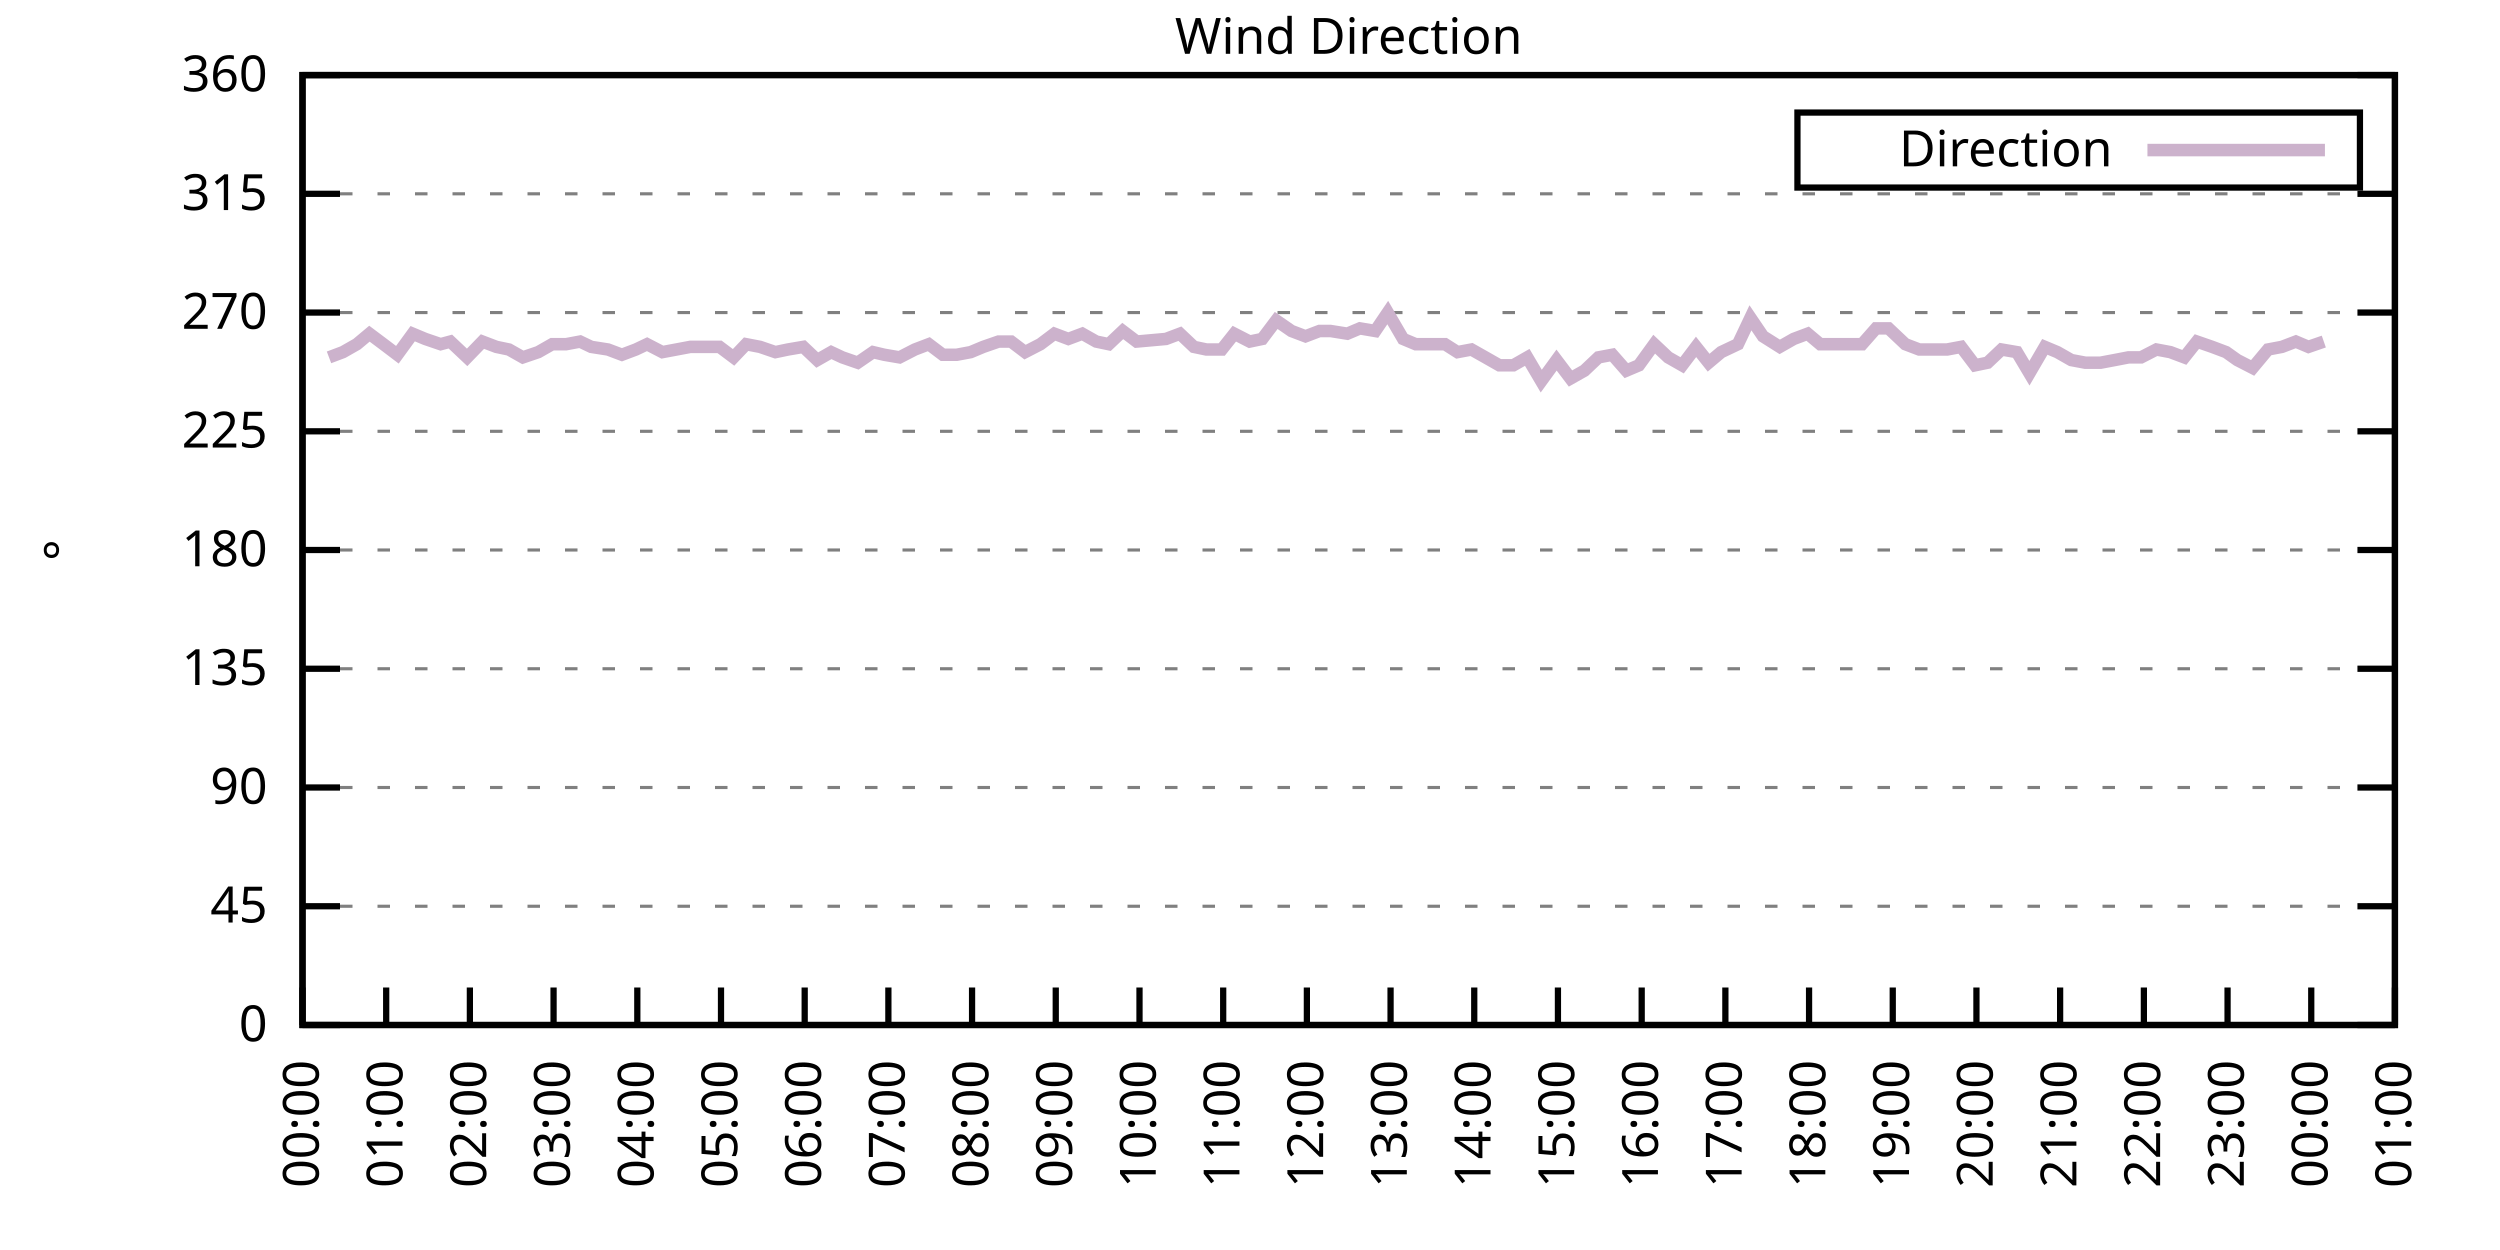
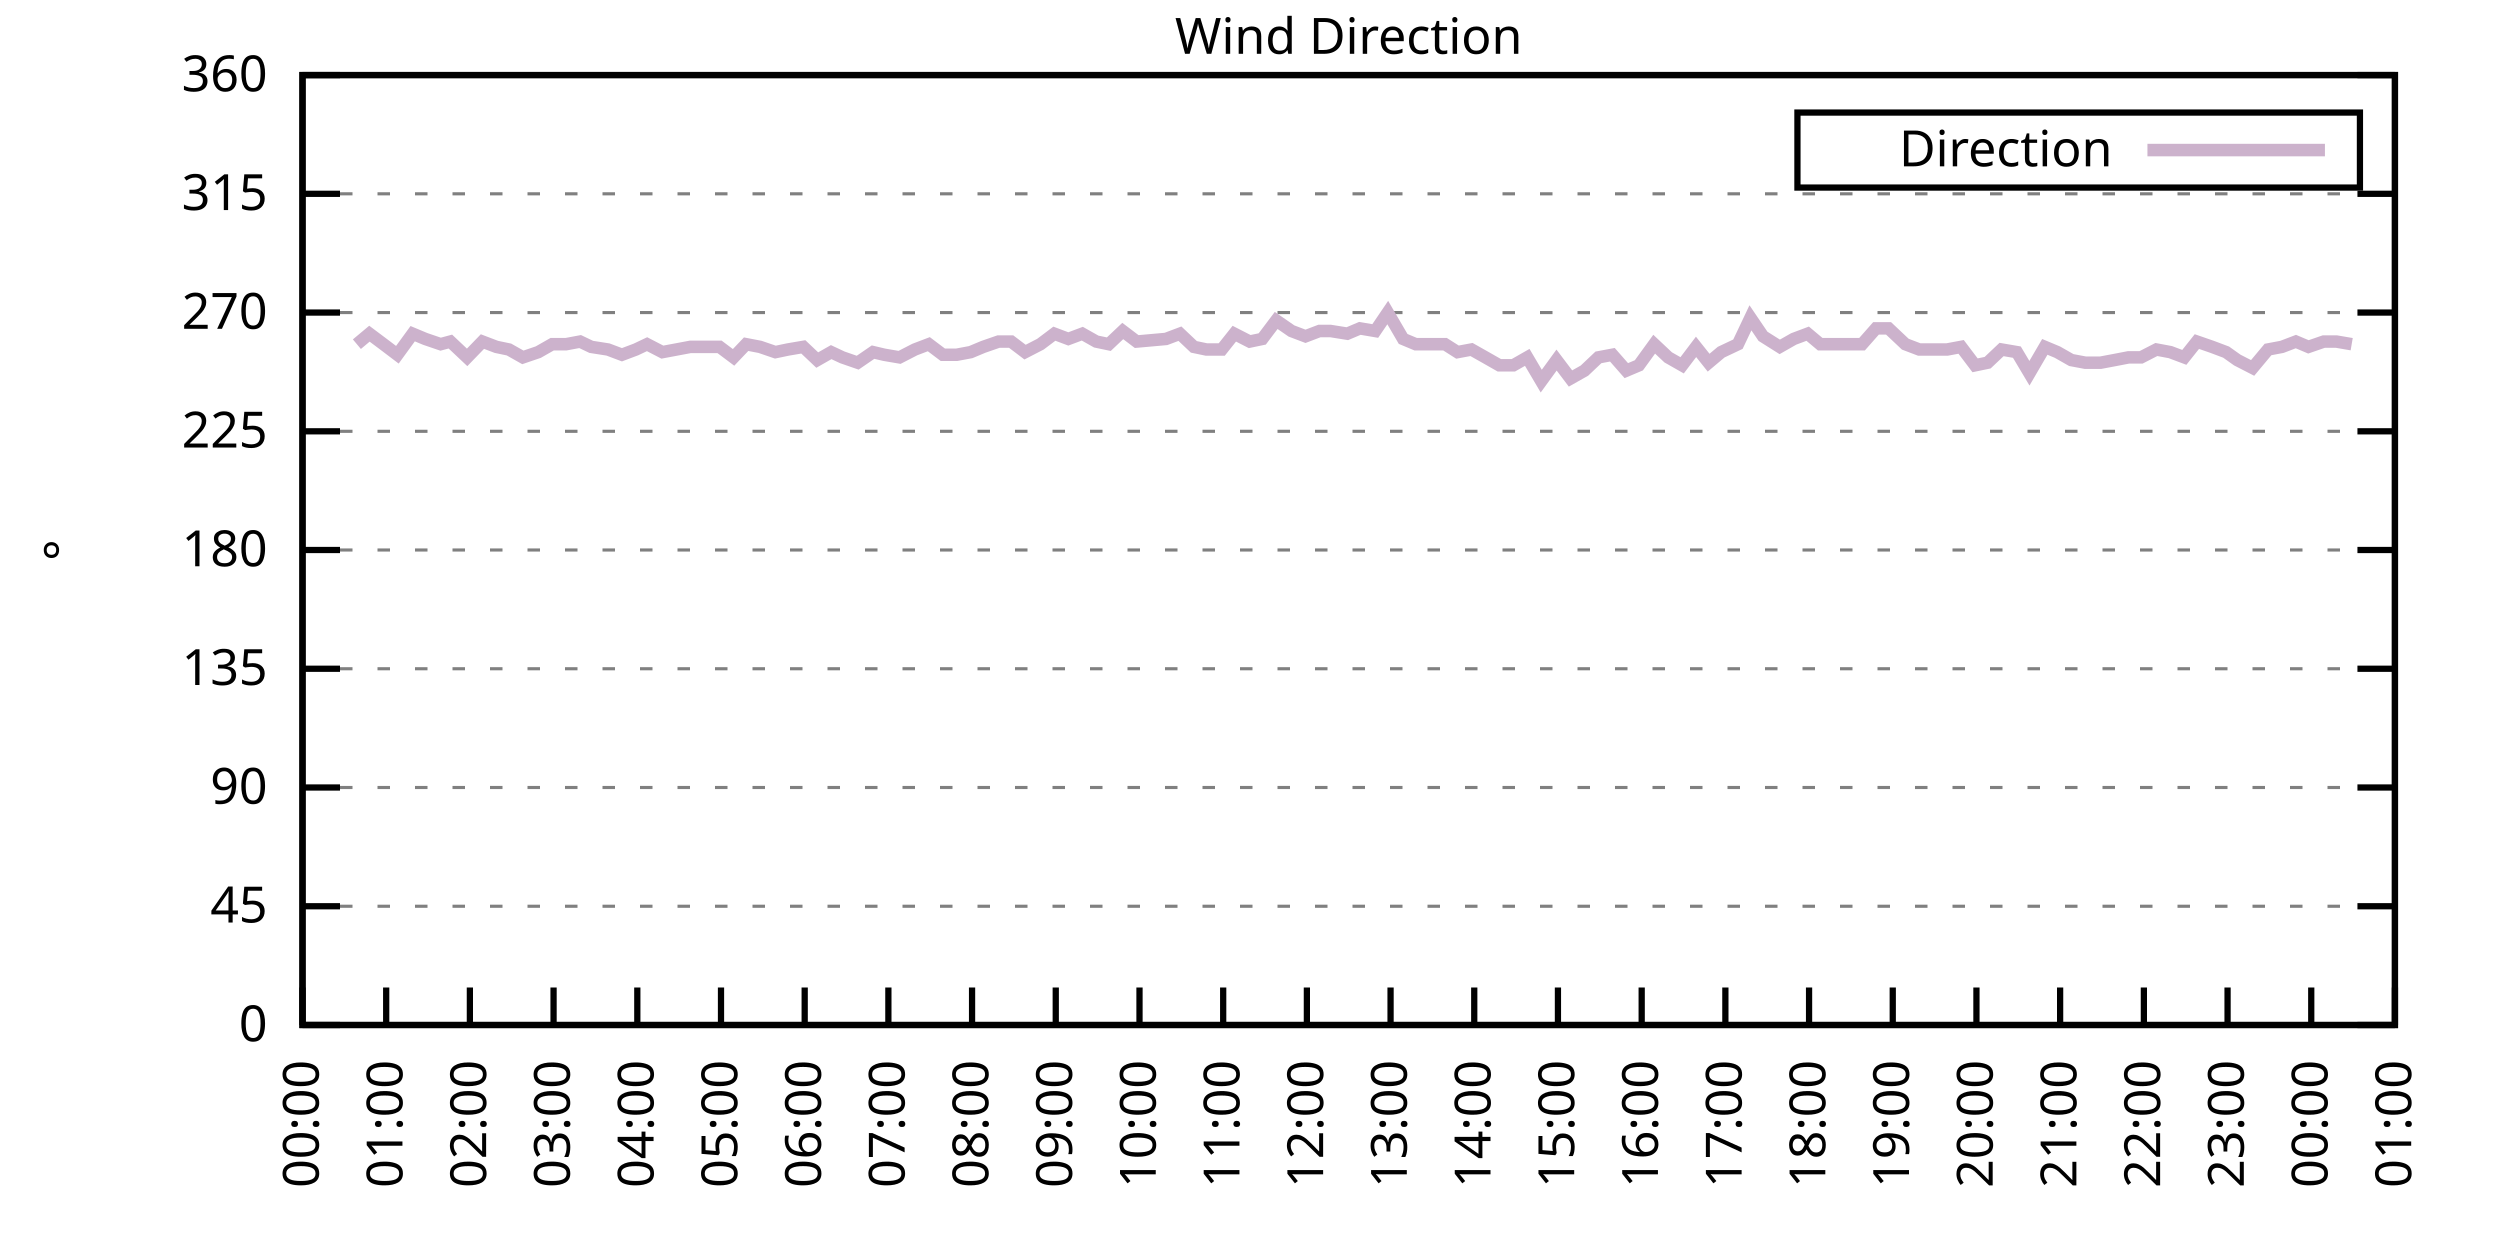
<svg xmlns="http://www.w3.org/2000/svg" xmlns:xlink="http://www.w3.org/1999/xlink" width="400" height="200" viewBox="0 0 400 200">
  <g id="gnuplot_canvas">
    <rect x="0" y="0" width="400" height="200" fill="none" />
    <defs>
      <circle id="gpDot" r="0.5" stroke-width="0.5" stroke="currentColor" />
      <path id="gpPt0" stroke-width="0.333" stroke="currentColor" d="M-1,0 h2 M0,-1 v2" />
      <path id="gpPt1" stroke-width="0.333" stroke="currentColor" d="M-1,-1 L1,1 M1,-1 L-1,1" />
      <path id="gpPt2" stroke-width="0.333" stroke="currentColor" d="M-1,0 L1,0 M0,-1 L0,1 M-1,-1 L1,1 M-1,1 L1,-1" />
      <rect id="gpPt3" stroke-width="0.333" stroke="currentColor" x="-1" y="-1" width="2" height="2" />
      <rect id="gpPt4" stroke-width="0.333" stroke="currentColor" fill="currentColor" x="-1" y="-1" width="2" height="2" />
      <circle id="gpPt5" stroke-width="0.333" stroke="currentColor" cx="0" cy="0" r="1" />
      <use xlink:href="#gpPt5" id="gpPt6" fill="currentColor" stroke="none" />
      <path id="gpPt7" stroke-width="0.333" stroke="currentColor" d="M0,-1.33 L-1.33,0.67 L1.33,0.67 z" />
      <use xlink:href="#gpPt7" id="gpPt8" fill="currentColor" stroke="none" />
      <use xlink:href="#gpPt7" id="gpPt9" stroke="currentColor" transform="rotate(180)" />
      <use xlink:href="#gpPt9" id="gpPt10" fill="currentColor" stroke="none" />
      <use xlink:href="#gpPt3" id="gpPt11" stroke="currentColor" transform="rotate(45)" />
      <use xlink:href="#gpPt11" id="gpPt12" fill="currentColor" stroke="none" />
      <path id="gpPt13" stroke-width="0.333" stroke="currentColor" d="M0,1.330 L1.265,0.411 L0.782,-1.067 L-0.782,-1.076 L-1.265,0.411 z" />
      <use xlink:href="#gpPt13" id="gpPt14" fill="currentColor" stroke="none" />
      <filter id="textbox" filterUnits="objectBoundingBox" x="0" y="0" height="1" width="1">
        <feFlood flood-color="white" flood-opacity="1" result="bgnd" />
        <feComposite in="SourceGraphic" in2="bgnd" operator="atop" />
      </filter>
      <filter id="greybox" filterUnits="objectBoundingBox" x="0" y="0" height="1" width="1">
        <feFlood flood-color="lightgrey" flood-opacity="1" result="grey" />
        <feComposite in="SourceGraphic" in2="grey" operator="atop" />
      </filter>
    </defs>
    <g fill="none" color="white" stroke="currentColor" stroke-width="1.00" stroke-linecap="butt" stroke-linejoin="miter">
</g>
    <g fill="none" color="black" stroke="currentColor" stroke-width="1.00" stroke-linecap="butt" stroke-linejoin="miter">
      <g stroke="none" shape-rendering="crispEdges">
        <polygon fill="rgb(255, 255, 255)" points="48.40,164.00 383.18,164.00 383.18,12.02 48.40,12.02 " />
      </g>
    </g>
    <g fill="none" color="black" stroke="currentColor" stroke-width="1.00" stroke-linecap="butt" stroke-linejoin="miter">
</g>
    <g fill="none" color="black" stroke="black" stroke-width="0.50" stroke-linecap="butt" stroke-linejoin="miter">
</g>
    <g fill="none" color="gray" stroke="currentColor" stroke-width="0.50" stroke-linecap="butt" stroke-linejoin="miter">
      <path stroke="gray" stroke-dasharray="2,4" class="gridline" d="M48.40,164.00 L383.19,164.00  " />
    </g>
    <g fill="none" color="gray" stroke="gray" stroke-width="1.00" stroke-linecap="butt" stroke-linejoin="miter">
</g>
    <g fill="none" color="black" stroke="currentColor" stroke-width="1.00" stroke-linecap="butt" stroke-linejoin="miter">
      <path stroke="black" d="M48.40,164.00 L54.40,164.00 M383.19,164.00 L377.19,164.00  " />
      <g transform="translate(42.80,166.60)" stroke="none" fill="black" font-family="Sans" font-size="8.00" text-anchor="end">
        <text>
          <tspan font-family="Sans"> 0</tspan>
        </text>
      </g>
    </g>
    <g fill="none" color="black" stroke="currentColor" stroke-width="1.00" stroke-linecap="butt" stroke-linejoin="miter">
</g>
    <g fill="none" color="black" stroke="black" stroke-width="0.50" stroke-linecap="butt" stroke-linejoin="miter">
</g>
    <g fill="none" color="gray" stroke="currentColor" stroke-width="0.50" stroke-linecap="butt" stroke-linejoin="miter">
      <path stroke="gray" stroke-dasharray="2,4" class="gridline" d="M48.40,145.00 L383.19,145.00  " />
    </g>
    <g fill="none" color="gray" stroke="gray" stroke-width="1.00" stroke-linecap="butt" stroke-linejoin="miter">
</g>
    <g fill="none" color="black" stroke="currentColor" stroke-width="1.00" stroke-linecap="butt" stroke-linejoin="miter">
      <path stroke="black" d="M48.40,145.00 L54.40,145.00 M383.19,145.00 L377.19,145.00  " />
      <g transform="translate(42.80,147.60)" stroke="none" fill="black" font-family="Sans" font-size="8.00" text-anchor="end">
        <text>
          <tspan font-family="Sans"> 45</tspan>
        </text>
      </g>
    </g>
    <g fill="none" color="black" stroke="currentColor" stroke-width="1.00" stroke-linecap="butt" stroke-linejoin="miter">
</g>
    <g fill="none" color="black" stroke="black" stroke-width="0.50" stroke-linecap="butt" stroke-linejoin="miter">
</g>
    <g fill="none" color="gray" stroke="currentColor" stroke-width="0.50" stroke-linecap="butt" stroke-linejoin="miter">
      <path stroke="gray" stroke-dasharray="2,4" class="gridline" d="M48.40,126.00 L383.19,126.00  " />
    </g>
    <g fill="none" color="gray" stroke="gray" stroke-width="1.00" stroke-linecap="butt" stroke-linejoin="miter">
</g>
    <g fill="none" color="black" stroke="currentColor" stroke-width="1.00" stroke-linecap="butt" stroke-linejoin="miter">
      <path stroke="black" d="M48.40,126.00 L54.40,126.00 M383.19,126.00 L377.19,126.00  " />
      <g transform="translate(42.80,128.60)" stroke="none" fill="black" font-family="Sans" font-size="8.00" text-anchor="end">
        <text>
          <tspan font-family="Sans"> 90</tspan>
        </text>
      </g>
    </g>
    <g fill="none" color="black" stroke="currentColor" stroke-width="1.00" stroke-linecap="butt" stroke-linejoin="miter">
</g>
    <g fill="none" color="black" stroke="black" stroke-width="0.50" stroke-linecap="butt" stroke-linejoin="miter">
</g>
    <g fill="none" color="gray" stroke="currentColor" stroke-width="0.50" stroke-linecap="butt" stroke-linejoin="miter">
      <path stroke="gray" stroke-dasharray="2,4" class="gridline" d="M48.40,107.00 L383.19,107.00  " />
    </g>
    <g fill="none" color="gray" stroke="gray" stroke-width="1.00" stroke-linecap="butt" stroke-linejoin="miter">
</g>
    <g fill="none" color="black" stroke="currentColor" stroke-width="1.00" stroke-linecap="butt" stroke-linejoin="miter">
      <path stroke="black" d="M48.40,107.00 L54.40,107.00 M383.19,107.00 L377.19,107.00  " />
      <g transform="translate(42.80,109.60)" stroke="none" fill="black" font-family="Sans" font-size="8.00" text-anchor="end">
        <text>
          <tspan font-family="Sans"> 135</tspan>
        </text>
      </g>
    </g>
    <g fill="none" color="black" stroke="currentColor" stroke-width="1.00" stroke-linecap="butt" stroke-linejoin="miter">
</g>
    <g fill="none" color="black" stroke="black" stroke-width="0.50" stroke-linecap="butt" stroke-linejoin="miter">
</g>
    <g fill="none" color="gray" stroke="currentColor" stroke-width="0.50" stroke-linecap="butt" stroke-linejoin="miter">
      <path stroke="gray" stroke-dasharray="2,4" class="gridline" d="M48.40,88.00 L383.19,88.00  " />
    </g>
    <g fill="none" color="gray" stroke="gray" stroke-width="1.00" stroke-linecap="butt" stroke-linejoin="miter">
</g>
    <g fill="none" color="black" stroke="currentColor" stroke-width="1.00" stroke-linecap="butt" stroke-linejoin="miter">
      <path stroke="black" d="M48.40,88.00 L54.40,88.00 M383.19,88.00 L377.19,88.00  " />
      <g transform="translate(42.80,90.60)" stroke="none" fill="black" font-family="Sans" font-size="8.00" text-anchor="end">
        <text>
          <tspan font-family="Sans"> 180</tspan>
        </text>
      </g>
    </g>
    <g fill="none" color="black" stroke="currentColor" stroke-width="1.00" stroke-linecap="butt" stroke-linejoin="miter">
</g>
    <g fill="none" color="black" stroke="black" stroke-width="0.50" stroke-linecap="butt" stroke-linejoin="miter">
</g>
    <g fill="none" color="gray" stroke="currentColor" stroke-width="0.50" stroke-linecap="butt" stroke-linejoin="miter">
      <path stroke="gray" stroke-dasharray="2,4" class="gridline" d="M48.40,69.01 L383.19,69.01  " />
    </g>
    <g fill="none" color="gray" stroke="gray" stroke-width="1.00" stroke-linecap="butt" stroke-linejoin="miter">
</g>
    <g fill="none" color="black" stroke="currentColor" stroke-width="1.00" stroke-linecap="butt" stroke-linejoin="miter">
      <path stroke="black" d="M48.40,69.01 L54.40,69.01 M383.19,69.01 L377.19,69.01  " />
      <g transform="translate(42.80,71.61)" stroke="none" fill="black" font-family="Sans" font-size="8.00" text-anchor="end">
        <text>
          <tspan font-family="Sans"> 225</tspan>
        </text>
      </g>
    </g>
    <g fill="none" color="black" stroke="currentColor" stroke-width="1.00" stroke-linecap="butt" stroke-linejoin="miter">
</g>
    <g fill="none" color="black" stroke="black" stroke-width="0.50" stroke-linecap="butt" stroke-linejoin="miter">
</g>
    <g fill="none" color="gray" stroke="currentColor" stroke-width="0.50" stroke-linecap="butt" stroke-linejoin="miter">
      <path stroke="gray" stroke-dasharray="2,4" class="gridline" d="M48.40,50.01 L383.19,50.01  " />
    </g>
    <g fill="none" color="gray" stroke="gray" stroke-width="1.00" stroke-linecap="butt" stroke-linejoin="miter">
</g>
    <g fill="none" color="black" stroke="currentColor" stroke-width="1.00" stroke-linecap="butt" stroke-linejoin="miter">
      <path stroke="black" d="M48.40,50.01 L54.40,50.01 M383.19,50.01 L377.19,50.01  " />
      <g transform="translate(42.80,52.61)" stroke="none" fill="black" font-family="Sans" font-size="8.00" text-anchor="end">
        <text>
          <tspan font-family="Sans"> 270</tspan>
        </text>
      </g>
    </g>
    <g fill="none" color="black" stroke="currentColor" stroke-width="1.00" stroke-linecap="butt" stroke-linejoin="miter">
</g>
    <g fill="none" color="black" stroke="black" stroke-width="0.50" stroke-linecap="butt" stroke-linejoin="miter">
</g>
    <g fill="none" color="gray" stroke="currentColor" stroke-width="0.50" stroke-linecap="butt" stroke-linejoin="miter">
      <path stroke="gray" stroke-dasharray="2,4" class="gridline" d="M48.40,31.01 L383.19,31.01  " />
    </g>
    <g fill="none" color="gray" stroke="gray" stroke-width="1.00" stroke-linecap="butt" stroke-linejoin="miter">
</g>
    <g fill="none" color="black" stroke="currentColor" stroke-width="1.00" stroke-linecap="butt" stroke-linejoin="miter">
      <path stroke="black" d="M48.40,31.01 L54.40,31.01 M383.19,31.01 L377.19,31.01  " />
      <g transform="translate(42.80,33.61)" stroke="none" fill="black" font-family="Sans" font-size="8.00" text-anchor="end">
        <text>
          <tspan font-family="Sans"> 315</tspan>
        </text>
      </g>
    </g>
    <g fill="none" color="black" stroke="currentColor" stroke-width="1.00" stroke-linecap="butt" stroke-linejoin="miter">
</g>
    <g fill="none" color="black" stroke="black" stroke-width="0.50" stroke-linecap="butt" stroke-linejoin="miter">
</g>
    <g fill="none" color="gray" stroke="currentColor" stroke-width="0.50" stroke-linecap="butt" stroke-linejoin="miter">
      <path stroke="gray" stroke-dasharray="2,4" class="gridline" d="M48.40,12.01 L383.19,12.01  " />
    </g>
    <g fill="none" color="gray" stroke="gray" stroke-width="1.00" stroke-linecap="butt" stroke-linejoin="miter">
</g>
    <g fill="none" color="black" stroke="currentColor" stroke-width="1.00" stroke-linecap="butt" stroke-linejoin="miter">
      <path stroke="black" d="M48.40,12.01 L54.40,12.01 M383.19,12.01 L377.19,12.01  " />
      <g transform="translate(42.80,14.61)" stroke="none" fill="black" font-family="Sans" font-size="8.00" text-anchor="end">
        <text>
          <tspan font-family="Sans"> 360</tspan>
        </text>
      </g>
    </g>
    <g fill="none" color="black" stroke="currentColor" stroke-width="1.00" stroke-linecap="butt" stroke-linejoin="miter">
      <path stroke="black" d="M48.40,164.00 L48.40,158.00  " />
      <g transform="translate(51.00,169.60) rotate(270.00)" stroke="none" fill="black" font-family="Sans" font-size="8.00" text-anchor="end">
        <text>
          <tspan font-family="Sans">00:00</tspan>
        </text>
      </g>
    </g>
    <g fill="none" color="black" stroke="currentColor" stroke-width="1.00" stroke-linecap="butt" stroke-linejoin="miter">
      <path stroke="black" d="M61.79,164.00 L61.79,158.00  " />
      <g transform="translate(64.39,169.60) rotate(270.00)" stroke="none" fill="black" font-family="Sans" font-size="8.00" text-anchor="end">
        <text>
          <tspan font-family="Sans">01:00</tspan>
        </text>
      </g>
    </g>
    <g fill="none" color="black" stroke="currentColor" stroke-width="1.00" stroke-linecap="butt" stroke-linejoin="miter">
      <path stroke="black" d="M75.18,164.00 L75.18,158.00  " />
      <g transform="translate(77.78,169.60) rotate(270.00)" stroke="none" fill="black" font-family="Sans" font-size="8.00" text-anchor="end">
        <text>
          <tspan font-family="Sans">02:00</tspan>
        </text>
      </g>
    </g>
    <g fill="none" color="black" stroke="currentColor" stroke-width="1.00" stroke-linecap="butt" stroke-linejoin="miter">
      <path stroke="black" d="M88.57,164.00 L88.57,158.00  " />
      <g transform="translate(91.17,169.60) rotate(270.00)" stroke="none" fill="black" font-family="Sans" font-size="8.00" text-anchor="end">
        <text>
          <tspan font-family="Sans">03:00</tspan>
        </text>
      </g>
    </g>
    <g fill="none" color="black" stroke="currentColor" stroke-width="1.00" stroke-linecap="butt" stroke-linejoin="miter">
      <path stroke="black" d="M101.97,164.00 L101.97,158.00  " />
      <g transform="translate(104.57,169.60) rotate(270.00)" stroke="none" fill="black" font-family="Sans" font-size="8.00" text-anchor="end">
        <text>
          <tspan font-family="Sans">04:00</tspan>
        </text>
      </g>
    </g>
    <g fill="none" color="black" stroke="currentColor" stroke-width="1.00" stroke-linecap="butt" stroke-linejoin="miter">
      <path stroke="black" d="M115.36,164.00 L115.36,158.00  " />
      <g transform="translate(117.96,169.60) rotate(270.00)" stroke="none" fill="black" font-family="Sans" font-size="8.00" text-anchor="end">
        <text>
          <tspan font-family="Sans">05:00</tspan>
        </text>
      </g>
    </g>
    <g fill="none" color="black" stroke="currentColor" stroke-width="1.00" stroke-linecap="butt" stroke-linejoin="miter">
      <path stroke="black" d="M128.75,164.00 L128.75,158.00  " />
      <g transform="translate(131.35,169.60) rotate(270.00)" stroke="none" fill="black" font-family="Sans" font-size="8.00" text-anchor="end">
        <text>
          <tspan font-family="Sans">06:00</tspan>
        </text>
      </g>
    </g>
    <g fill="none" color="black" stroke="currentColor" stroke-width="1.00" stroke-linecap="butt" stroke-linejoin="miter">
      <path stroke="black" d="M142.14,164.00 L142.14,158.00  " />
      <g transform="translate(144.74,169.60) rotate(270.00)" stroke="none" fill="black" font-family="Sans" font-size="8.00" text-anchor="end">
        <text>
          <tspan font-family="Sans">07:00</tspan>
        </text>
      </g>
    </g>
    <g fill="none" color="black" stroke="currentColor" stroke-width="1.00" stroke-linecap="butt" stroke-linejoin="miter">
      <path stroke="black" d="M155.53,164.00 L155.53,158.00  " />
      <g transform="translate(158.13,169.60) rotate(270.00)" stroke="none" fill="black" font-family="Sans" font-size="8.00" text-anchor="end">
        <text>
          <tspan font-family="Sans">08:00</tspan>
        </text>
      </g>
    </g>
    <g fill="none" color="black" stroke="currentColor" stroke-width="1.00" stroke-linecap="butt" stroke-linejoin="miter">
      <path stroke="black" d="M168.92,164.00 L168.92,158.00  " />
      <g transform="translate(171.52,169.60) rotate(270.00)" stroke="none" fill="black" font-family="Sans" font-size="8.00" text-anchor="end">
        <text>
          <tspan font-family="Sans">09:00</tspan>
        </text>
      </g>
    </g>
    <g fill="none" color="black" stroke="currentColor" stroke-width="1.00" stroke-linecap="butt" stroke-linejoin="miter">
      <path stroke="black" d="M182.32,164.00 L182.32,158.00  " />
      <g transform="translate(184.92,169.60) rotate(270.00)" stroke="none" fill="black" font-family="Sans" font-size="8.00" text-anchor="end">
        <text>
          <tspan font-family="Sans">10:00</tspan>
        </text>
      </g>
    </g>
    <g fill="none" color="black" stroke="currentColor" stroke-width="1.00" stroke-linecap="butt" stroke-linejoin="miter">
      <path stroke="black" d="M195.71,164.00 L195.71,158.00  " />
      <g transform="translate(198.31,169.60) rotate(270.00)" stroke="none" fill="black" font-family="Sans" font-size="8.00" text-anchor="end">
        <text>
          <tspan font-family="Sans">11:00</tspan>
        </text>
      </g>
    </g>
    <g fill="none" color="black" stroke="currentColor" stroke-width="1.00" stroke-linecap="butt" stroke-linejoin="miter">
      <path stroke="black" d="M209.10,164.00 L209.10,158.00  " />
      <g transform="translate(211.70,169.60) rotate(270.00)" stroke="none" fill="black" font-family="Sans" font-size="8.00" text-anchor="end">
        <text>
          <tspan font-family="Sans">12:00</tspan>
        </text>
      </g>
    </g>
    <g fill="none" color="black" stroke="currentColor" stroke-width="1.00" stroke-linecap="butt" stroke-linejoin="miter">
      <path stroke="black" d="M222.49,164.00 L222.49,158.00  " />
      <g transform="translate(225.09,169.60) rotate(270.00)" stroke="none" fill="black" font-family="Sans" font-size="8.00" text-anchor="end">
        <text>
          <tspan font-family="Sans">13:00</tspan>
        </text>
      </g>
    </g>
    <g fill="none" color="black" stroke="currentColor" stroke-width="1.00" stroke-linecap="butt" stroke-linejoin="miter">
      <path stroke="black" d="M235.88,164.00 L235.88,158.00  " />
      <g transform="translate(238.48,169.60) rotate(270.00)" stroke="none" fill="black" font-family="Sans" font-size="8.00" text-anchor="end">
        <text>
          <tspan font-family="Sans">14:00</tspan>
        </text>
      </g>
    </g>
    <g fill="none" color="black" stroke="currentColor" stroke-width="1.00" stroke-linecap="butt" stroke-linejoin="miter">
      <path stroke="black" d="M249.27,164.00 L249.27,158.00  " />
      <g transform="translate(251.87,169.60) rotate(270.00)" stroke="none" fill="black" font-family="Sans" font-size="8.00" text-anchor="end">
        <text>
          <tspan font-family="Sans">15:00</tspan>
        </text>
      </g>
    </g>
    <g fill="none" color="black" stroke="currentColor" stroke-width="1.00" stroke-linecap="butt" stroke-linejoin="miter">
      <path stroke="black" d="M262.67,164.00 L262.67,158.00  " />
      <g transform="translate(265.27,169.60) rotate(270.00)" stroke="none" fill="black" font-family="Sans" font-size="8.00" text-anchor="end">
        <text>
          <tspan font-family="Sans">16:00</tspan>
        </text>
      </g>
    </g>
    <g fill="none" color="black" stroke="currentColor" stroke-width="1.00" stroke-linecap="butt" stroke-linejoin="miter">
      <path stroke="black" d="M276.06,164.00 L276.06,158.00  " />
      <g transform="translate(278.66,169.60) rotate(270.00)" stroke="none" fill="black" font-family="Sans" font-size="8.00" text-anchor="end">
        <text>
          <tspan font-family="Sans">17:00</tspan>
        </text>
      </g>
    </g>
    <g fill="none" color="black" stroke="currentColor" stroke-width="1.00" stroke-linecap="butt" stroke-linejoin="miter">
      <path stroke="black" d="M289.45,164.00 L289.45,158.00  " />
      <g transform="translate(292.05,169.60) rotate(270.00)" stroke="none" fill="black" font-family="Sans" font-size="8.00" text-anchor="end">
        <text>
          <tspan font-family="Sans">18:00</tspan>
        </text>
      </g>
    </g>
    <g fill="none" color="black" stroke="currentColor" stroke-width="1.00" stroke-linecap="butt" stroke-linejoin="miter">
      <path stroke="black" d="M302.84,164.00 L302.84,158.00  " />
      <g transform="translate(305.44,169.60) rotate(270.00)" stroke="none" fill="black" font-family="Sans" font-size="8.00" text-anchor="end">
        <text>
          <tspan font-family="Sans">19:00</tspan>
        </text>
      </g>
    </g>
    <g fill="none" color="black" stroke="currentColor" stroke-width="1.00" stroke-linecap="butt" stroke-linejoin="miter">
      <path stroke="black" d="M316.23,164.00 L316.23,158.00  " />
      <g transform="translate(318.83,169.60) rotate(270.00)" stroke="none" fill="black" font-family="Sans" font-size="8.00" text-anchor="end">
        <text>
          <tspan font-family="Sans">20:00</tspan>
        </text>
      </g>
    </g>
    <g fill="none" color="black" stroke="currentColor" stroke-width="1.00" stroke-linecap="butt" stroke-linejoin="miter">
      <path stroke="black" d="M329.62,164.00 L329.62,158.00  " />
      <g transform="translate(332.22,169.60) rotate(270.00)" stroke="none" fill="black" font-family="Sans" font-size="8.00" text-anchor="end">
        <text>
          <tspan font-family="Sans">21:00</tspan>
        </text>
      </g>
    </g>
    <g fill="none" color="black" stroke="currentColor" stroke-width="1.00" stroke-linecap="butt" stroke-linejoin="miter">
      <path stroke="black" d="M343.02,164.00 L343.02,158.00  " />
      <g transform="translate(345.62,169.60) rotate(270.00)" stroke="none" fill="black" font-family="Sans" font-size="8.00" text-anchor="end">
        <text>
          <tspan font-family="Sans">22:00</tspan>
        </text>
      </g>
    </g>
    <g fill="none" color="black" stroke="currentColor" stroke-width="1.00" stroke-linecap="butt" stroke-linejoin="miter">
      <path stroke="black" d="M356.41,164.00 L356.41,158.00  " />
      <g transform="translate(359.01,169.60) rotate(270.00)" stroke="none" fill="black" font-family="Sans" font-size="8.00" text-anchor="end">
        <text>
          <tspan font-family="Sans">23:00</tspan>
        </text>
      </g>
    </g>
    <g fill="none" color="black" stroke="currentColor" stroke-width="1.00" stroke-linecap="butt" stroke-linejoin="miter">
      <path stroke="black" d="M369.80,164.00 L369.80,158.00  " />
      <g transform="translate(372.40,169.60) rotate(270.00)" stroke="none" fill="black" font-family="Sans" font-size="8.00" text-anchor="end">
        <text>
          <tspan font-family="Sans">00:00</tspan>
        </text>
      </g>
    </g>
    <g fill="none" color="black" stroke="currentColor" stroke-width="1.00" stroke-linecap="butt" stroke-linejoin="miter">
      <path stroke="black" d="M383.19,164.00 L383.19,158.00  " />
      <g transform="translate(385.79,169.60) rotate(270.00)" stroke="none" fill="black" font-family="Sans" font-size="8.00" text-anchor="end">
        <text>
          <tspan font-family="Sans">01:00</tspan>
        </text>
      </g>
    </g>
    <g fill="none" color="black" stroke="currentColor" stroke-width="1.00" stroke-linecap="butt" stroke-linejoin="miter">
</g>
    <g fill="none" color="black" stroke="currentColor" stroke-width="1.00" stroke-linecap="butt" stroke-linejoin="miter">
      <path stroke="black" d="M48.40,12.01 L48.40,164.00 L383.19,164.00 L383.19,12.01 L48.40,12.01 Z  " />
    </g>
    <g fill="none" color="black" stroke="currentColor" stroke-width="1.00" stroke-linecap="butt" stroke-linejoin="miter">
</g>
    <g fill="none" color="black" stroke="currentColor" stroke-width="1.00" stroke-linecap="butt" stroke-linejoin="miter">
      <path stroke="black" d="M287.59,30.01 L287.59,18.01 L377.59,18.01 L377.59,30.01 L287.59,30.01 Z  " />
    </g>
    <g id="Wind_direction_plot_1">
      <g fill="none" color="white" stroke="black" stroke-width="2.00" stroke-linecap="butt" stroke-linejoin="miter">
</g>
      <g fill="none" color="black" stroke="currentColor" stroke-width="2.00" stroke-linecap="butt" stroke-linejoin="miter">
        <g transform="translate(337.99,26.61)" stroke="none" fill="black" font-family="Sans" font-size="8.00" text-anchor="end">
          <text>
            <tspan font-family="Sans">Direction</tspan>
          </text>
        </g>
      </g>
      <g fill="none" color="black" stroke="currentColor" stroke-width="2.00" stroke-linecap="butt" stroke-linejoin="miter">
-         <path stroke="rgb(204, 178, 204)" d="M343.59,24.01 L371.99,24.01 M52.64,57.18 L54.87,56.34 L57.10,55.07 L59.11,53.39 L61.35,55.07 L63.58,56.76   L66.03,53.39 L68.04,54.23 L70.50,55.07 L72.06,54.65 L74.74,57.18 L77.19,54.65 L79.42,55.50 L81.43,55.92   L83.66,57.18 L86.12,56.34 L88.35,55.07 L90.58,55.07 L92.82,54.65 L94.60,55.50 L97.28,55.92 L99.51,56.76   L101.74,55.92 L103.53,55.07 L105.98,56.34 L108.22,55.92 L110.45,55.50 L112.90,55.50 L115.13,55.50 L117.37,57.18   L119.38,55.07 L121.61,55.50 L124.06,56.34 L126.07,55.92 L128.53,55.50 L130.76,57.61 L132.99,56.34 L134.78,57.18   L137.23,58.03 L139.69,56.34 L141.47,56.76 L143.93,57.18 L146.38,55.92 L148.61,55.07 L150.85,56.76 L153.08,56.76   L155.31,56.34 L157.32,55.50 L159.77,54.65 L161.78,54.65 L164.01,56.34 L166.47,55.07 L168.70,53.39 L170.93,54.23   L173.17,53.39 L175.40,54.65 L177.41,55.07 L179.64,52.96 L181.87,54.65 L186.56,54.23 L188.79,53.39 L191.02,55.50   L193.03,55.92 L195.48,55.92 L197.49,53.39 L199.95,54.65 L201.96,54.23 L204.19,51.27 L206.64,52.96 L208.88,53.81   L211.11,52.96 L212.89,52.96 L215.57,53.39 L217.58,52.54 L220.04,52.96 L222.04,50.01 L224.50,54.23 L226.51,55.07   L228.74,55.07 L231.20,55.07 L233.20,56.34 L235.44,55.92 L237.67,57.18 L239.90,58.45 L242.13,58.45 L244.36,57.18   L246.60,60.98 L249.05,57.61 L251.28,60.56 L253.51,59.30 L255.75,57.18 L257.98,56.76 L260.21,59.30 L262.22,58.45   L264.67,55.07 L266.91,57.18 L269.14,58.45 L271.37,55.50 L273.38,58.03 L275.39,56.34 L278.07,55.07 L280.07,50.85   L282.08,53.81 L284.76,55.50 L286.99,54.23 L289.23,53.39 L291.23,55.07 L293.47,55.07 L295.92,55.07 L297.93,55.07   L300.16,52.54 L302.17,52.54 L304.85,55.07 L307.08,55.92 L309.09,55.92 L311.54,55.92 L313.78,55.50 L316.01,58.45   L318.02,58.03 L320.25,55.92 L322.70,56.34 L324.71,59.72 L327.17,55.50 L329.18,56.34 L331.41,57.61 L333.64,58.03   L336.10,58.03 L338.33,57.61 L340.56,57.18 L342.57,57.18 L345.02,55.92 L347.26,56.34 L349.49,57.18 L351.50,54.65   L353.95,55.50 L356.18,56.34 L357.97,57.61 L360.42,58.87 L362.88,55.92 L365.11,55.50 L367.34,54.65 L369.35,55.50   L371.81,54.65  " />
+         <path stroke="rgb(204, 178, 204)" d="M343.59,24.01 L371.99,24.01 M57.10,55.07 L59.11,53.39 L61.35,55.07 L63.58,56.76 L66.03,53.39 L68.04,54.23   L70.50,55.07 L72.06,54.65 L74.74,57.18 L77.19,54.65 L79.42,55.50 L81.43,55.92 L83.66,57.18 L86.12,56.34   L88.35,55.07 L90.58,55.07 L92.82,54.65 L94.60,55.50 L97.28,55.92 L99.51,56.76 L101.74,55.92 L103.53,55.07   L105.98,56.34 L108.22,55.92 L110.45,55.50 L112.90,55.50 L115.13,55.50 L117.37,57.18 L119.38,55.07 L121.61,55.50   L124.06,56.34 L126.07,55.92 L128.53,55.50 L130.76,57.61 L132.99,56.34 L134.78,57.18 L137.23,58.03 L139.69,56.34   L141.47,56.76 L143.93,57.18 L146.38,55.92 L148.61,55.07 L150.85,56.76 L153.08,56.76 L155.31,56.34 L157.32,55.50   L159.77,54.65 L161.78,54.65 L164.01,56.34 L166.47,55.07 L168.70,53.39 L170.93,54.23 L173.17,53.39 L175.40,54.65   L177.41,55.07 L179.64,52.96 L181.87,54.65 L186.56,54.23 L188.79,53.39 L191.02,55.50 L193.03,55.92 L195.48,55.92   L197.49,53.39 L199.95,54.65 L201.96,54.23 L204.19,51.27 L206.64,52.96 L208.88,53.81 L211.11,52.96 L212.89,52.96   L215.57,53.39 L217.58,52.54 L220.04,52.96 L222.04,50.01 L224.50,54.23 L226.51,55.07 L228.74,55.07 L231.20,55.07   L233.20,56.34 L235.44,55.92 L237.67,57.18 L239.90,58.45 L242.13,58.45 L244.36,57.18 L246.60,60.98 L249.05,57.61   L251.28,60.56 L253.51,59.30 L255.75,57.18 L257.98,56.76 L260.21,59.30 L262.22,58.45 L264.67,55.07 L266.91,57.18   L269.14,58.45 L271.37,55.50 L273.38,58.03 L275.39,56.34 L278.07,55.07 L280.07,50.85 L282.08,53.81 L284.76,55.50   L286.99,54.23 L289.23,53.39 L291.23,55.07 L293.47,55.07 L295.92,55.07 L297.93,55.07 L300.16,52.54 L302.17,52.54   L304.85,55.07 L307.08,55.92 L309.09,55.92 L311.54,55.92 L313.78,55.50 L316.01,58.45 L318.02,58.03 L320.25,55.92   L322.70,56.34 L324.71,59.72 L327.17,55.50 L329.18,56.34 L331.41,57.61 L333.64,58.03 L336.10,58.03 L338.33,57.61   L340.56,57.18 L342.57,57.18 L345.02,55.92 L347.26,56.34 L349.49,57.18 L351.50,54.65 L353.95,55.50 L356.18,56.34   L357.97,57.61 L360.42,58.87 L362.88,55.92 L365.11,55.50 L367.34,54.65 L369.35,55.50 L371.81,54.65 L373.82,54.65   L376.27,55.07  " />
      </g>
    </g>
    <g fill="none" color="black" stroke="currentColor" stroke-width="2.00" stroke-linecap="butt" stroke-linejoin="miter">
</g>
    <g fill="none" color="black" stroke="black" stroke-width="1.00" stroke-linecap="butt" stroke-linejoin="miter">
</g>
    <g fill="none" color="black" stroke="currentColor" stroke-width="1.00" stroke-linecap="butt" stroke-linejoin="miter">
      <path stroke="black" d="M48.40,12.01 L48.40,164.00 L383.19,164.00 L383.19,12.01 L48.40,12.01 Z  " />
      <g transform="translate(12.80,88.01) rotate(270.00)" stroke="none" fill="black" font-family="Sans" font-size="8.00" text-anchor="middle">
        <text>
          <tspan font-family="Sans">°</tspan>
        </text>
      </g>
    </g>
    <g fill="none" color="black" stroke="currentColor" stroke-width="1.00" stroke-linecap="butt" stroke-linejoin="miter">
</g>
    <g fill="none" color="black" stroke="currentColor" stroke-width="1.00" stroke-linecap="butt" stroke-linejoin="miter">
      <g transform="translate(215.79,8.61)" stroke="none" fill="black" font-family="Sans" font-size="8.00" text-anchor="middle">
        <text>
          <tspan font-family="Sans">Wind Direction</tspan>
        </text>
      </g>
    </g>
    <g fill="none" color="black" stroke="currentColor" stroke-width="1.00" stroke-linecap="butt" stroke-linejoin="miter">
</g>
  </g>
</svg>
